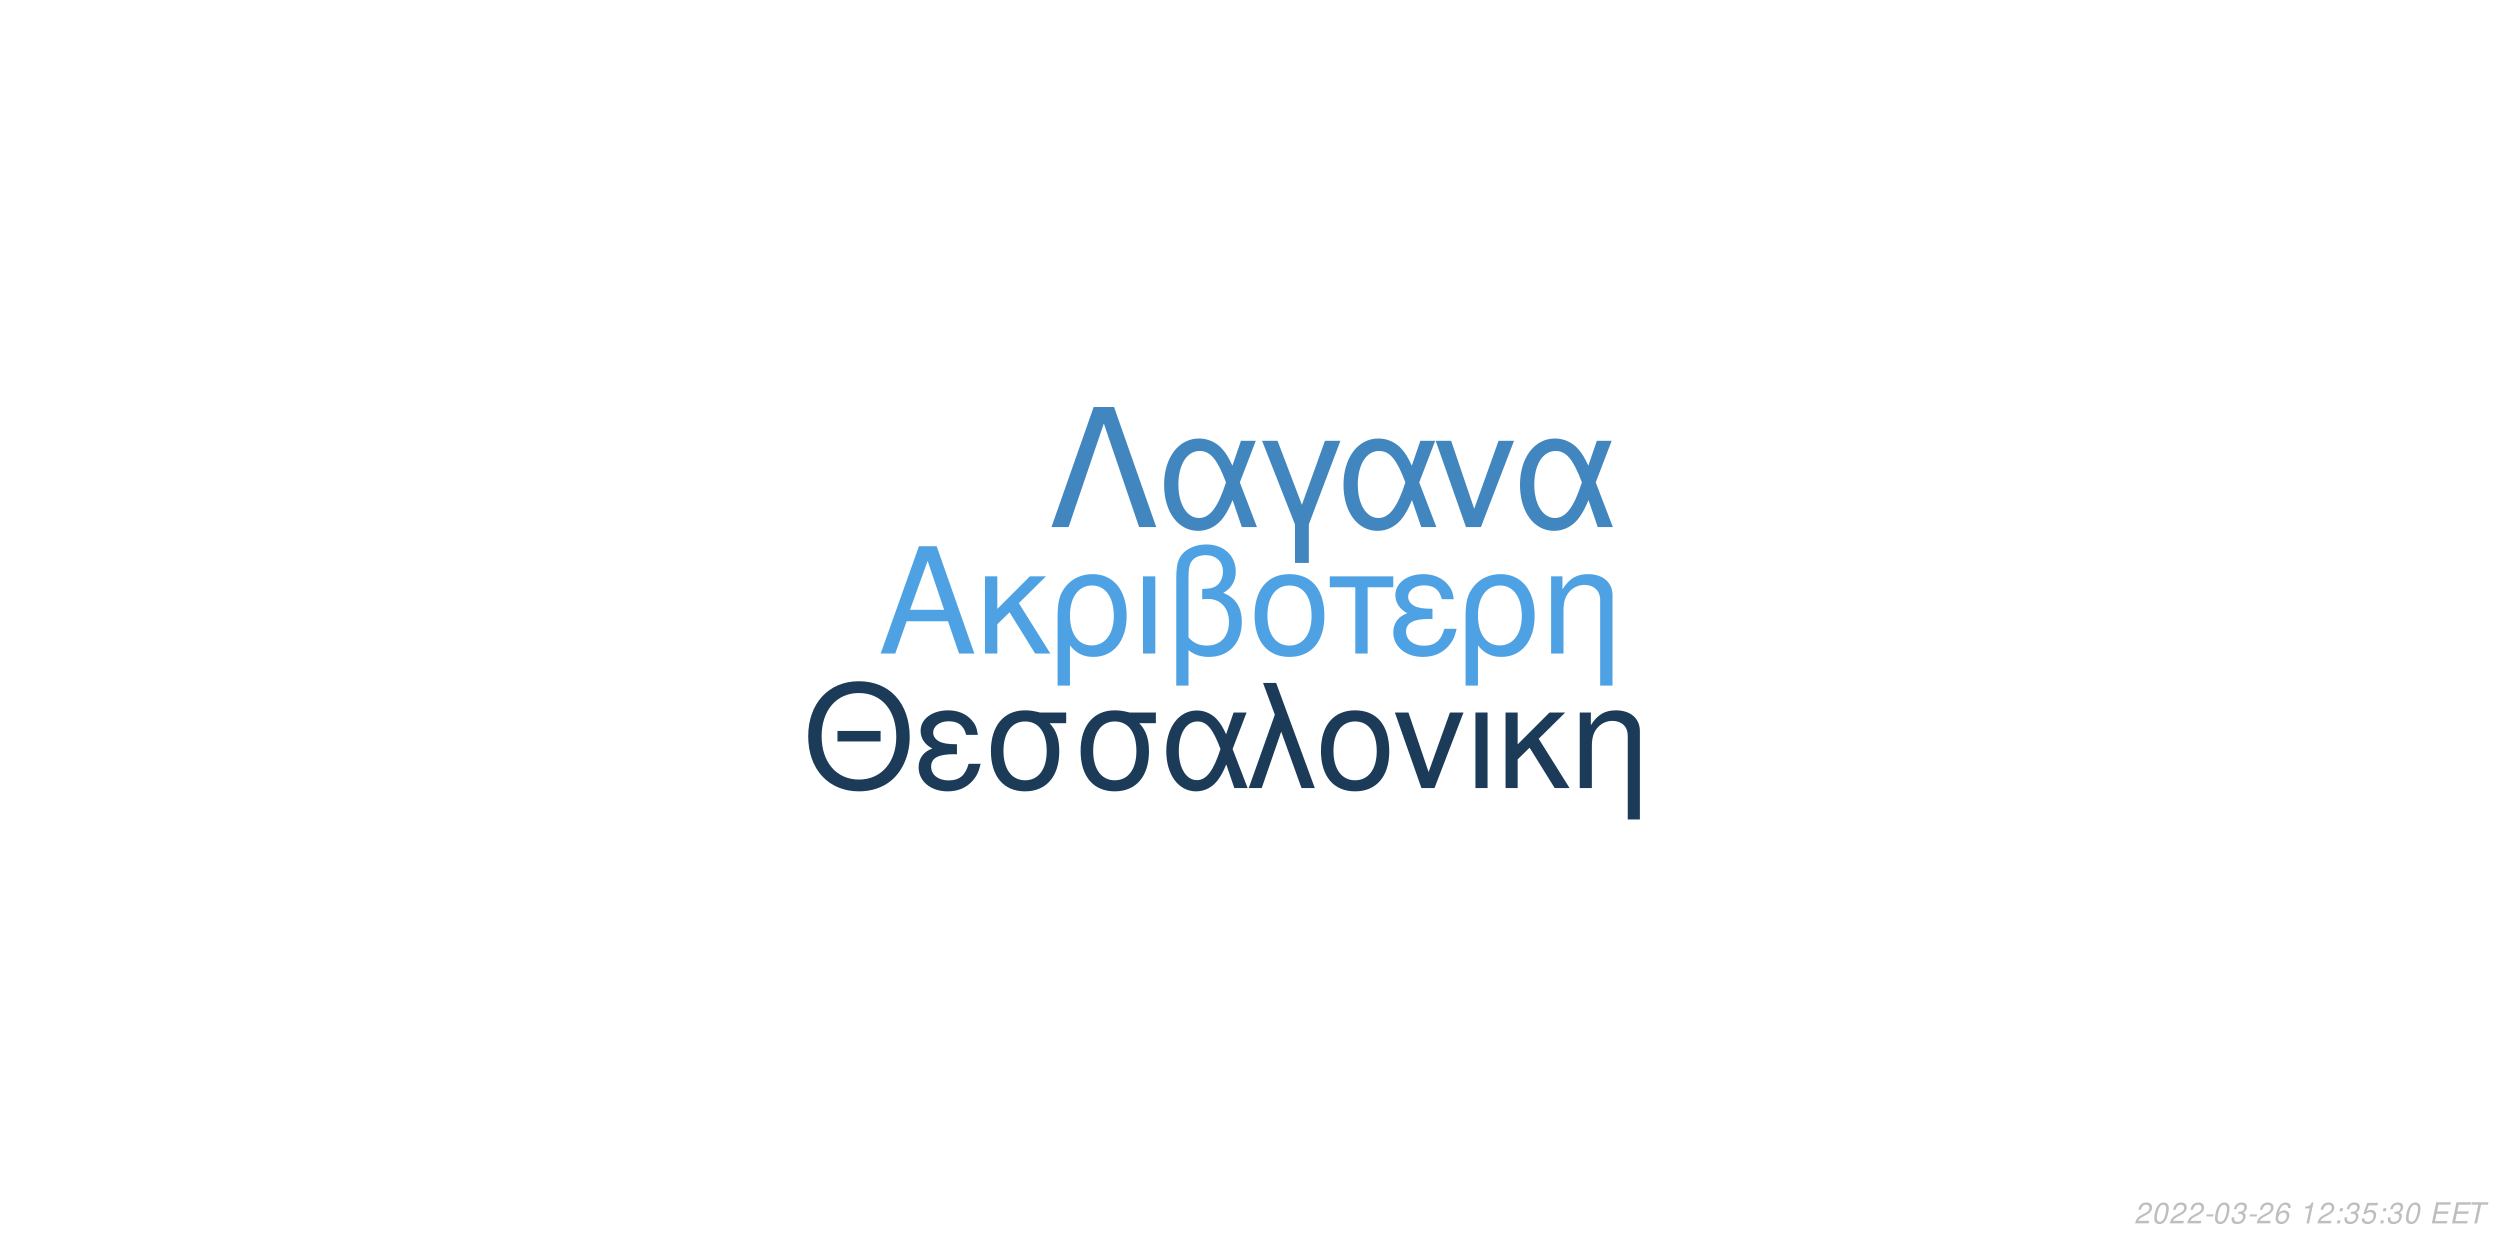
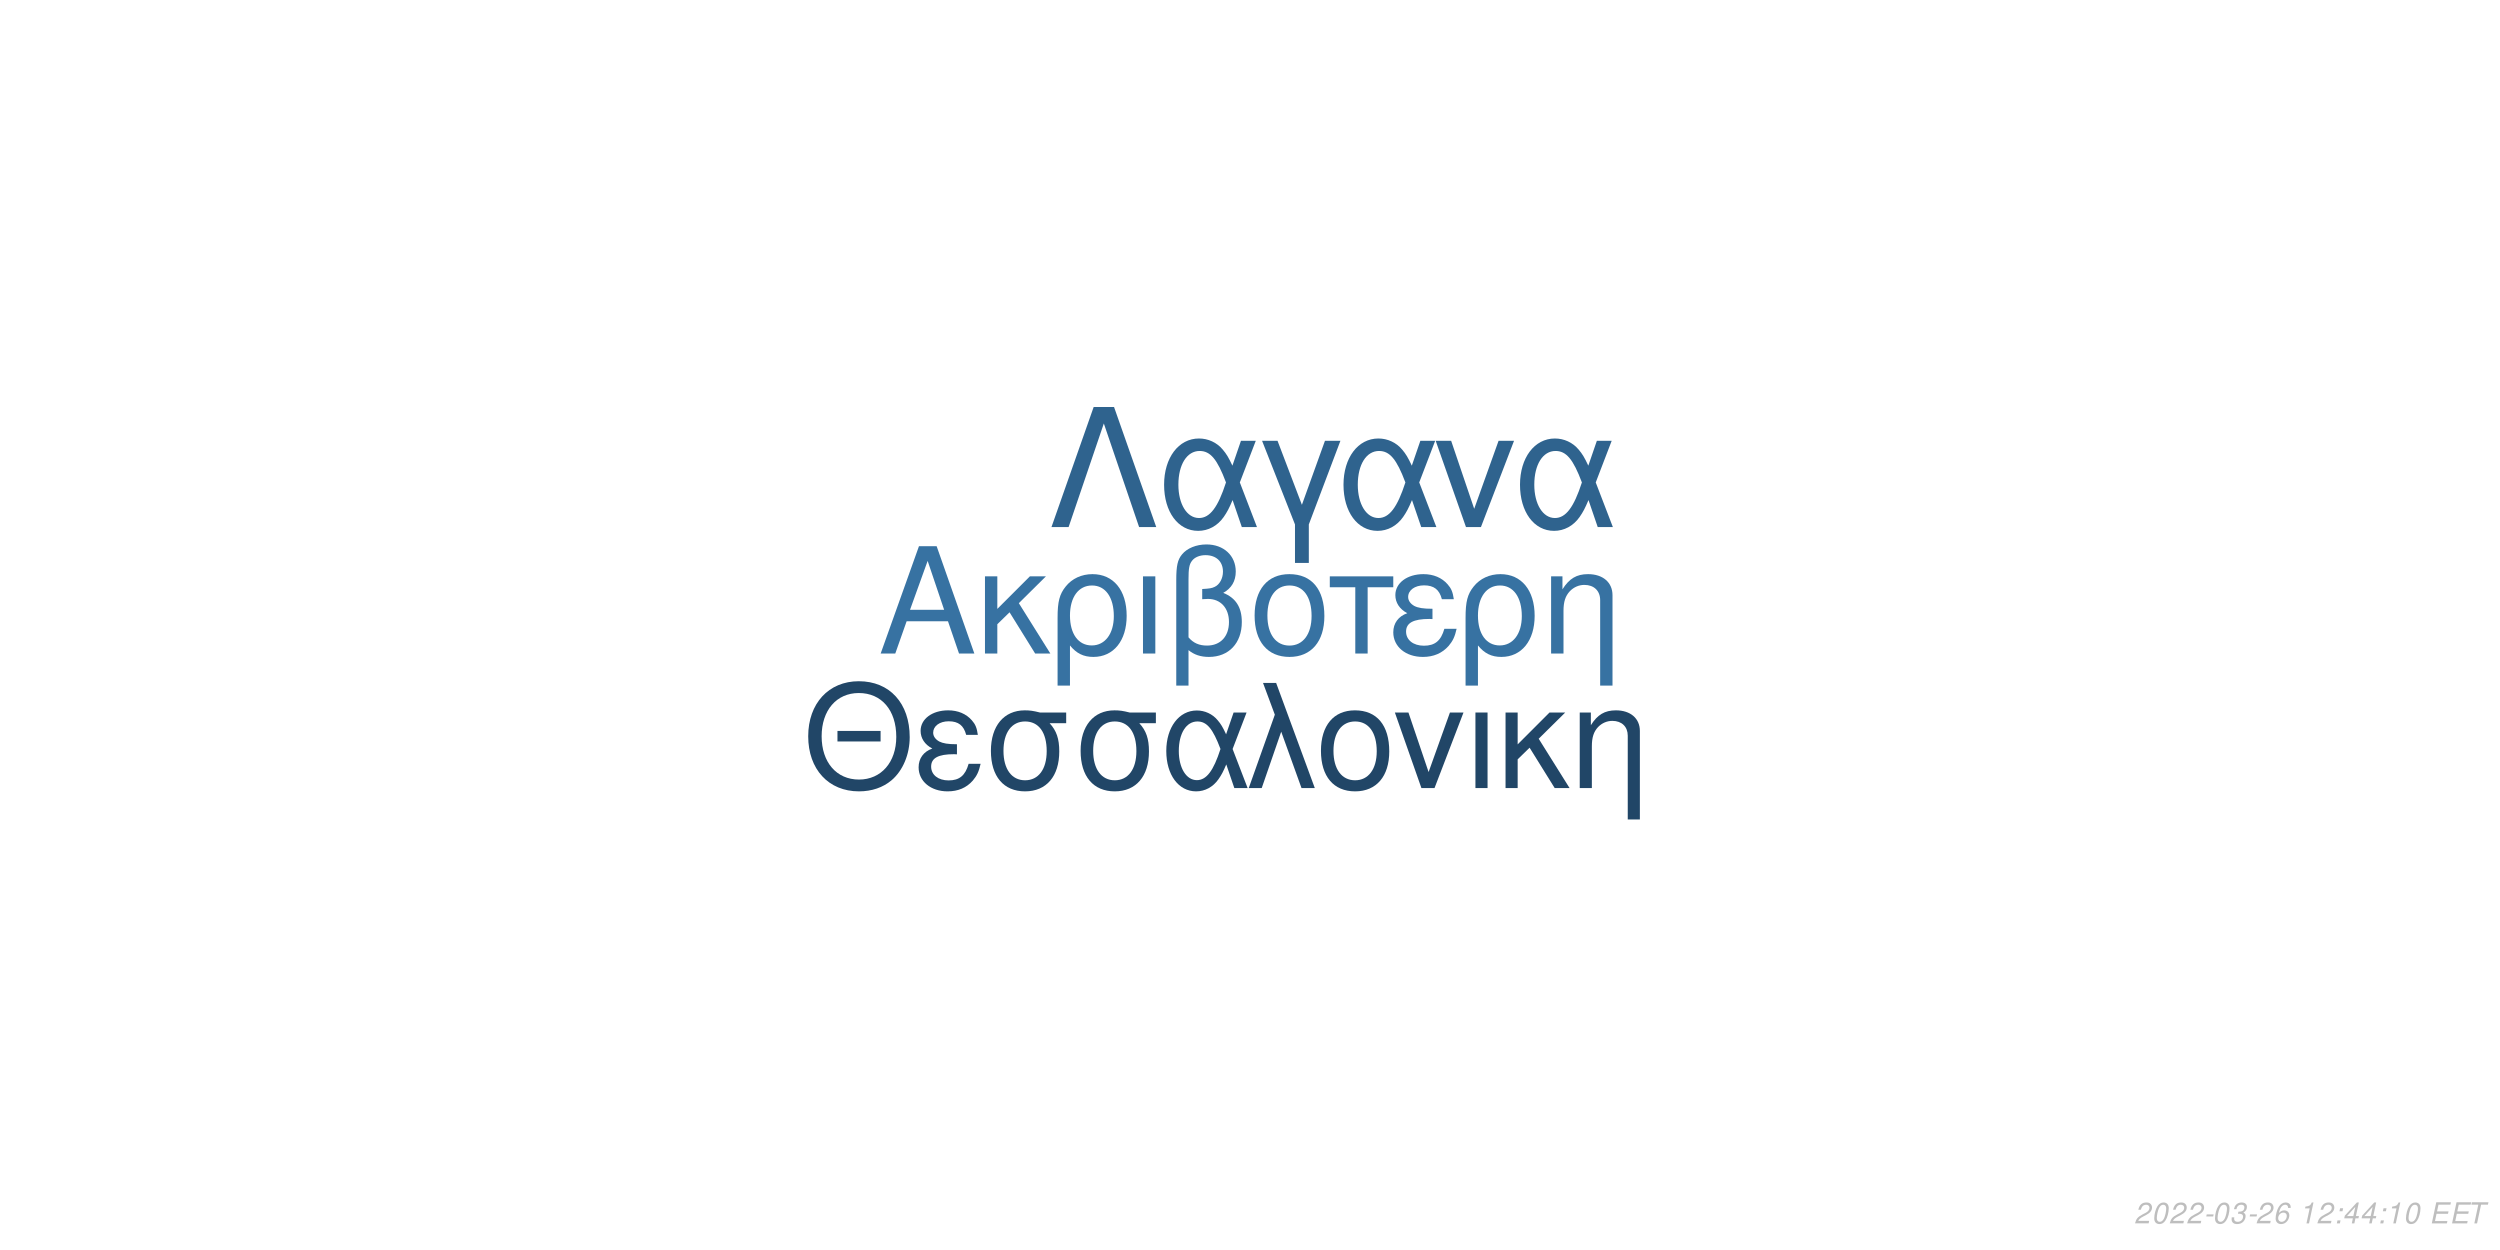
<svg xmlns="http://www.w3.org/2000/svg" xmlns:xlink="http://www.w3.org/1999/xlink" width="864pt" height="432pt" viewBox="0 0 864 432" version="1.1">
  <defs>
    <g>
      <symbol overflow="visible" id="glyph0-0">
        <path style="stroke:none;" d="" />
      </symbol>
      <symbol overflow="visible" id="glyph0-1">
        <path style="stroke:none;" d="M 24.125 -11.141 L 27.938 0 L 33.234 0 L 20.203 -37.094 L 14.094 -37.094 L 0.859 0 L 5.906 0 L 9.828 -11.141 Z M 22.797 -15.109 L 11 -15.109 L 17.094 -32.016 Z M 22.797 -15.109 " />
      </symbol>
      <symbol overflow="visible" id="glyph0-2">
        <path style="stroke:none;" d="M 7.172 -15.422 L 7.172 -26.672 L 2.906 -26.672 L 2.906 0 L 7.172 0 L 7.172 -10.125 L 11.406 -14.25 L 20.25 0 L 25.5 0 L 14.609 -17.406 L 23.969 -26.672 L 18.422 -26.672 Z M 7.172 -15.422 " />
      </symbol>
      <symbol overflow="visible" id="glyph0-3">
        <path style="stroke:none;" d="M 3 11.094 L 7.281 11.094 L 7.281 -2.797 C 9.516 -0.047 11.953 1.172 15.375 1.172 C 22.344 1.172 26.875 -4.422 26.875 -13.031 C 26.875 -21.891 22.297 -27.438 15.062 -27.438 C 11.297 -27.438 7.984 -25.906 5.797 -23.156 C 3.672 -20.516 3 -17.969 3 -12.359 Z M 14.906 -23.516 C 19.547 -23.516 22.438 -19.438 22.438 -12.922 C 22.438 -6.812 19.391 -2.797 14.812 -2.797 C 10.172 -2.797 7.281 -6.766 7.281 -13.125 C 7.281 -19.484 10.234 -23.516 14.906 -23.516 Z M 14.906 -23.516 " />
      </symbol>
      <symbol overflow="visible" id="glyph0-4">
        <path style="stroke:none;" d="M 3.516 0 L 7.781 0 L 7.781 -26.672 L 3.516 -26.672 Z M 3.516 0 " />
      </symbol>
      <symbol overflow="visible" id="glyph0-5">
        <path style="stroke:none;" d="M 4.016 11.094 L 8.25 11.094 L 8.25 -1.172 C 10.172 0.406 12.422 1.172 15.312 1.172 C 22.188 1.172 26.672 -3.609 26.672 -10.891 C 26.672 -15.984 24.578 -19.234 20.25 -20.969 C 23.109 -22.547 24.578 -25.031 24.578 -28.344 C 24.578 -33.844 20.406 -37.703 14.453 -37.703 C 10.938 -37.703 7.734 -36.391 6 -34.25 C 4.484 -32.422 4.016 -30.328 4.016 -25.391 Z M 8.25 -25.656 C 8.25 -29.359 8.5 -30.844 9.469 -32.062 C 10.375 -33.281 12.156 -34 14.094 -34 C 17.812 -34 20.156 -31.812 20.156 -28.297 C 20.156 -25.953 18.984 -23.812 17.297 -23.047 C 16.281 -22.547 15.469 -22.438 12.984 -22.297 L 12.984 -18.781 C 13.734 -18.828 14.344 -18.875 14.969 -18.875 C 19.344 -18.875 22.234 -15.719 22.234 -10.891 C 22.234 -5.906 19.281 -2.75 14.656 -2.75 C 11.953 -2.75 9.922 -3.609 8.25 -5.594 Z M 8.25 -25.656 " />
      </symbol>
      <symbol overflow="visible" id="glyph0-6">
        <path style="stroke:none;" d="M 14.094 -27.438 C 6.562 -27.438 2.094 -22.094 2.094 -13.125 C 2.094 -4.125 6.562 1.172 14.141 1.172 C 21.672 1.172 26.203 -4.172 26.203 -12.922 C 26.203 -22.188 21.828 -27.438 14.094 -27.438 Z M 14.141 -23.516 C 18.938 -23.516 21.781 -19.594 21.781 -12.984 C 21.781 -6.672 18.828 -2.75 14.141 -2.75 C 9.422 -2.75 6.516 -6.672 6.516 -13.125 C 6.516 -19.594 9.422 -23.516 14.141 -23.516 Z M 14.141 -23.516 " />
      </symbol>
      <symbol overflow="visible" id="glyph0-7">
        <path style="stroke:none;" d="M 7.891 0 L 12.156 0 L 12.156 -22.906 L 21.016 -22.906 L 21.016 -26.672 L -0.922 -26.672 L -0.922 -22.906 L 7.891 -22.906 Z M 7.891 0 " />
      </symbol>
      <symbol overflow="visible" id="glyph0-8">
        <path style="stroke:none;" d="M 14.562 -15.469 C 11.344 -15.469 9.562 -15.781 8.297 -16.438 C 6.922 -17.203 6.156 -18.328 6.156 -19.547 C 6.156 -21.891 8.453 -23.562 11.656 -23.562 C 15.062 -23.562 16.953 -22.094 17.812 -18.781 L 21.938 -18.781 C 21.578 -21.266 21.062 -22.5 19.797 -23.922 C 17.812 -26.203 14.906 -27.438 11.453 -27.438 C 5.797 -27.438 1.734 -24.375 1.734 -20.203 C 1.734 -17.609 3.156 -15.375 5.859 -13.938 C 2.797 -12.875 1.016 -10.484 1.016 -7.328 C 1.016 -2.391 5.297 1.172 11.25 1.172 C 14.969 1.172 17.906 -0.109 20.156 -2.641 C 21.578 -4.328 22.297 -5.797 22.906 -8.547 L 18.672 -8.547 C 17.5 -4.422 15.422 -2.703 11.609 -2.703 C 7.938 -2.703 5.438 -4.688 5.438 -7.578 C 5.438 -10.578 7.938 -11.953 13.484 -11.953 C 13.641 -11.953 14.094 -11.953 14.562 -11.906 Z M 14.562 -15.469 " />
      </symbol>
      <symbol overflow="visible" id="glyph0-9">
        <path style="stroke:none;" d="M 3.562 -26.672 L 3.562 0 L 7.844 0 L 7.844 -14.703 C 7.844 -17.906 8.5 -19.891 10.031 -21.531 C 11.406 -22.953 13.188 -23.719 15.062 -23.719 C 18.375 -23.719 20.516 -21.672 20.516 -18.469 L 20.516 11.094 L 24.781 11.094 L 24.781 -20.156 C 24.781 -24.578 21.469 -27.438 16.328 -27.438 C 12.359 -27.438 9.828 -25.906 7.484 -22.188 L 7.484 -26.672 Z M 3.562 -26.672 " />
      </symbol>
      <symbol overflow="visible" id="glyph1-0">
        <path style="stroke:none;" d="" />
      </symbol>
      <symbol overflow="visible" id="glyph1-1">
        <path style="stroke:none;" d="M 26.859 -19.734 L 11.953 -19.734 L 11.953 -16.094 L 26.859 -16.094 Z M 19.328 -36.922 C 8.922 -36.922 1.844 -29.25 1.844 -17.891 C 1.844 -6.484 8.875 1.141 19.391 1.141 C 23.812 1.141 27.703 -0.203 30.641 -2.688 C 34.578 -6.031 36.922 -11.656 36.922 -17.594 C 36.922 -29.297 30 -36.922 19.328 -36.922 Z M 19.328 -32.844 C 27.203 -32.844 32.281 -26.906 32.281 -17.688 C 32.281 -8.922 27.062 -2.938 19.391 -2.938 C 11.609 -2.938 6.484 -8.922 6.484 -17.891 C 6.484 -26.859 11.609 -32.844 19.328 -32.844 Z M 19.328 -32.844 " />
      </symbol>
      <symbol overflow="visible" id="glyph1-2">
        <path style="stroke:none;" d="M 14.25 -15.141 C 11.109 -15.141 9.375 -15.453 8.125 -16.094 C 6.781 -16.844 6.031 -17.938 6.031 -19.141 C 6.031 -21.422 8.266 -23.078 11.406 -23.078 C 14.75 -23.078 16.594 -21.625 17.438 -18.391 L 21.469 -18.391 C 21.125 -20.828 20.625 -22.031 19.391 -23.422 C 17.438 -25.656 14.594 -26.859 11.219 -26.859 C 5.688 -26.859 1.688 -23.875 1.688 -19.781 C 1.688 -17.234 3.094 -15.047 5.734 -13.656 C 2.734 -12.609 1 -10.266 1 -7.172 C 1 -2.344 5.188 1.141 11.016 1.141 C 14.656 1.141 17.547 -0.094 19.734 -2.594 C 21.125 -4.234 21.828 -5.688 22.422 -8.375 L 18.281 -8.375 C 17.141 -4.328 15.094 -2.641 11.359 -2.641 C 7.766 -2.641 5.328 -4.578 5.328 -7.422 C 5.328 -10.359 7.766 -11.703 13.203 -11.703 C 13.359 -11.703 13.797 -11.703 14.25 -11.656 Z M 14.25 -15.141 " />
      </symbol>
      <symbol overflow="visible" id="glyph1-3">
        <path style="stroke:none;" d="M 29 -26.109 L 19.938 -26.109 C 17.594 -26.703 16.438 -26.859 14.703 -26.859 C 7.469 -26.859 2.984 -21.469 2.984 -12.859 C 2.984 -4.031 7.375 1.141 14.797 1.141 C 22.172 1.141 26.609 -4.078 26.609 -12.656 C 26.609 -17.047 25.656 -19.828 23.266 -22.422 L 29 -22.422 Z M 14.797 -23.016 C 19.531 -23.016 22.266 -19.234 22.266 -12.75 C 22.266 -6.531 19.438 -2.688 14.797 -2.688 C 10.172 -2.688 7.328 -6.531 7.328 -12.859 C 7.328 -19.188 10.172 -23.016 14.797 -23.016 Z M 14.797 -23.016 " />
      </symbol>
      <symbol overflow="visible" id="glyph1-4">
        <path style="stroke:none;" d="M 29.344 -26.109 L 24.859 -26.109 L 22.266 -18.578 C 21.125 -21.031 20.484 -22.125 19.328 -23.469 C 17.547 -25.609 14.906 -26.812 12.156 -26.812 C 5.984 -26.812 1.594 -20.984 1.594 -12.812 C 1.594 -4.578 5.828 1.141 11.906 1.141 C 14.953 1.141 17.734 -0.344 19.625 -3.047 C 20.672 -4.531 21.281 -5.688 22.328 -8.172 L 25.109 0 L 29.703 0 L 24.516 -13.5 Z M 20.328 -13.5 C 17.891 -5.922 15.453 -2.734 12.156 -2.734 C 8.516 -2.734 5.922 -6.922 5.922 -12.812 C 5.922 -18.938 8.516 -23.016 12.359 -23.016 C 15.594 -23.016 17.688 -20.531 20.328 -13.5 Z M 20.328 -13.5 " />
      </symbol>
      <symbol overflow="visible" id="glyph1-5">
        <path style="stroke:none;" d="M 1.094 0 L 5.578 0 L 12.312 -19.484 L 19.328 0 L 23.922 0 L 10.562 -36.328 L 6.031 -36.328 L 10.109 -25.359 Z M 1.094 0 " />
      </symbol>
      <symbol overflow="visible" id="glyph1-6">
        <path style="stroke:none;" d="M 13.797 -26.859 C 6.422 -26.859 2.047 -21.625 2.047 -12.859 C 2.047 -4.031 6.422 1.141 13.859 1.141 C 21.234 1.141 25.656 -4.078 25.656 -12.656 C 25.656 -21.719 21.375 -26.859 13.797 -26.859 Z M 13.859 -23.016 C 18.531 -23.016 21.328 -19.188 21.328 -12.703 C 21.328 -6.531 18.438 -2.688 13.859 -2.688 C 9.219 -2.688 6.375 -6.531 6.375 -12.859 C 6.375 -19.188 9.219 -23.016 13.859 -23.016 Z M 13.859 -23.016 " />
      </symbol>
      <symbol overflow="visible" id="glyph1-7">
        <path style="stroke:none;" d="M 14.297 0 L 24.312 -26.109 L 19.625 -26.109 L 12.25 -5.531 L 5.281 -26.109 L 0.594 -26.109 L 9.766 0 Z M 14.297 0 " />
      </symbol>
      <symbol overflow="visible" id="glyph1-8">
        <path style="stroke:none;" d="M 3.438 0 L 7.625 0 L 7.625 -26.109 L 3.438 -26.109 Z M 3.438 0 " />
      </symbol>
      <symbol overflow="visible" id="glyph1-9">
        <path style="stroke:none;" d="M 7.031 -15.094 L 7.031 -26.109 L 2.844 -26.109 L 2.844 0 L 7.031 0 L 7.031 -9.922 L 11.156 -13.953 L 19.828 0 L 24.969 0 L 14.297 -17.047 L 23.469 -26.109 L 18.031 -26.109 Z M 7.031 -15.094 " />
      </symbol>
      <symbol overflow="visible" id="glyph1-10">
        <path style="stroke:none;" d="M 3.484 -26.109 L 3.484 0 L 7.672 0 L 7.672 -14.406 C 7.672 -17.547 8.328 -19.484 9.812 -21.078 C 11.156 -22.469 12.906 -23.219 14.75 -23.219 C 17.984 -23.219 20.078 -21.234 20.078 -18.094 L 20.078 10.859 L 24.266 10.859 L 24.266 -19.734 C 24.266 -24.062 21.031 -26.859 16 -26.859 C 12.109 -26.859 9.609 -25.359 7.328 -21.719 L 7.328 -26.109 Z M 3.484 -26.109 " />
      </symbol>
      <symbol overflow="visible" id="glyph2-0">
        <path style="stroke:none;" d="" />
      </symbol>
      <symbol overflow="visible" id="glyph2-1">
        <path style="stroke:none;" d="M 22.531 -41.484 L 15.484 -41.484 L 0.906 0 L 6.828 0 L 19 -35.797 L 31.188 0 L 37.109 0 Z M 22.531 -41.484 " />
      </symbol>
      <symbol overflow="visible" id="glyph2-2">
        <path style="stroke:none;" d="M 33.516 -29.812 L 28.391 -29.812 L 25.438 -21.219 C 24.125 -24.016 23.391 -25.266 22.078 -26.797 C 20.031 -29.25 17.016 -30.609 13.891 -30.609 C 6.828 -30.609 1.828 -23.953 1.828 -14.625 C 1.828 -5.234 6.656 1.312 13.594 1.312 C 17.078 1.312 20.266 -0.391 22.422 -3.469 C 23.609 -5.172 24.297 -6.484 25.5 -9.328 L 28.688 0 L 33.922 0 L 28 -15.422 Z M 23.219 -15.422 C 20.422 -6.766 17.641 -3.125 13.891 -3.125 C 9.734 -3.125 6.766 -7.906 6.766 -14.625 C 6.766 -21.625 9.734 -26.297 14.109 -26.297 C 17.812 -26.297 20.203 -23.453 23.219 -15.422 Z M 23.219 -15.422 " />
      </symbol>
      <symbol overflow="visible" id="glyph2-3">
        <path style="stroke:none;" d="M 12.062 12.406 L 16.844 12.406 L 16.844 -0.906 L 27.766 -29.812 L 22.422 -29.812 L 14.453 -7.688 L 6.031 -29.812 L 0.688 -29.812 L 12.062 -0.906 Z M 12.062 12.406 " />
      </symbol>
      <symbol overflow="visible" id="glyph2-4">
        <path style="stroke:none;" d="M 16.328 0 L 27.766 -29.812 L 22.422 -29.812 L 14 -6.312 L 6.031 -29.812 L 0.688 -29.812 L 11.156 0 Z M 16.328 0 " />
      </symbol>
      <symbol overflow="visible" id="glyph3-0">
        <path style="stroke:none;" d="" />
      </symbol>
      <symbol overflow="visible" id="glyph3-1">
        <path style="stroke:none;" d="M 5.234 -0.875 L 1.469 -0.875 C 1.641 -1.375 2.203 -1.891 3.109 -2.344 L 4.234 -2.938 C 5.562 -3.625 6.219 -4.469 6.219 -5.484 C 6.219 -5.938 6.062 -6.359 5.797 -6.656 C 5.469 -7.047 4.984 -7.234 4.312 -7.234 C 2.766 -7.234 1.891 -6.453 1.484 -4.734 L 2.375 -4.734 C 2.484 -5.188 2.609 -5.484 2.797 -5.75 C 3.094 -6.203 3.609 -6.453 4.188 -6.453 C 4.891 -6.453 5.344 -6.031 5.344 -5.375 C 5.344 -4.703 4.859 -4.094 4.016 -3.656 L 2.984 -3.125 C 1.234 -2.188 0.797 -1.656 0.344 -0.016 L 5.047 -0.016 Z M 5.234 -0.875 " />
      </symbol>
      <symbol overflow="visible" id="glyph3-2">
        <path style="stroke:none;" d="M 4.203 -7.234 C 3.375 -7.234 2.688 -6.812 2.125 -5.984 C 1.484 -5.047 0.984 -3.188 0.984 -1.734 C 0.984 -1.109 1.172 -0.562 1.484 -0.266 C 1.797 0.047 2.281 0.234 2.766 0.234 C 3.625 0.234 4.281 -0.156 4.859 -1.016 C 5.516 -1.953 6 -3.797 6 -5.266 C 6 -6.5 5.328 -7.234 4.203 -7.234 Z M 4.094 -6.453 C 4.734 -6.453 5.125 -5.984 5.125 -5.156 C 5.125 -4.203 4.781 -2.625 4.406 -1.812 C 3.984 -0.938 3.516 -0.547 2.875 -0.547 C 2.25 -0.547 1.875 -1.031 1.875 -1.828 C 1.875 -2.797 2.203 -4.344 2.594 -5.203 C 2.984 -6.047 3.453 -6.453 4.094 -6.453 Z M 4.094 -6.453 " />
      </symbol>
      <symbol overflow="visible" id="glyph3-3">
        <path style="stroke:none;" d="M 3.516 -3.125 L 1.125 -3.125 L 0.969 -2.406 L 3.359 -2.406 Z M 3.516 -3.125 " />
      </symbol>
      <symbol overflow="visible" id="glyph3-4">
        <path style="stroke:none;" d="M 2.922 -3.312 C 3.125 -3.344 3.234 -3.344 3.375 -3.344 C 4.203 -3.344 4.688 -3 4.688 -2.406 C 4.688 -1.312 3.906 -0.547 2.781 -0.547 C 2.047 -0.547 1.594 -0.938 1.594 -1.562 C 1.594 -1.719 1.609 -1.844 1.656 -2.094 L 0.766 -2.094 C 0.734 -1.797 0.719 -1.641 0.719 -1.469 C 0.719 -0.375 1.406 0.234 2.641 0.234 C 3.547 0.234 4.297 -0.078 4.812 -0.656 C 5.266 -1.156 5.562 -1.875 5.562 -2.547 C 5.562 -3.125 5.344 -3.453 4.797 -3.734 C 5.641 -4.234 6.016 -4.844 6.016 -5.734 C 6.016 -6.656 5.312 -7.234 4.203 -7.234 C 3.375 -7.234 2.672 -6.938 2.188 -6.375 C 1.891 -6.031 1.703 -5.641 1.516 -4.906 L 2.391 -4.906 C 2.5 -5.359 2.594 -5.594 2.734 -5.812 C 3.047 -6.234 3.516 -6.453 4.078 -6.453 C 4.734 -6.453 5.141 -6.125 5.141 -5.578 C 5.141 -5.188 5.016 -4.797 4.797 -4.547 C 4.516 -4.234 4 -4.062 3.266 -4.062 L 3.078 -4.062 Z M 2.922 -3.312 " />
      </symbol>
      <symbol overflow="visible" id="glyph3-5">
        <path style="stroke:none;" d="M 6.125 -5.344 L 6.141 -5.625 C 6.141 -6.609 5.453 -7.234 4.391 -7.234 C 3.438 -7.234 2.641 -6.719 2.016 -5.703 C 1.422 -4.781 0.938 -2.953 0.938 -1.688 C 0.938 -0.516 1.688 0.234 2.859 0.234 C 3.703 0.234 4.438 -0.156 5 -0.875 C 5.406 -1.422 5.672 -2.156 5.672 -2.766 C 5.672 -3.812 4.969 -4.5 3.906 -4.5 C 3.234 -4.5 2.672 -4.234 2.094 -3.625 C 2.406 -5.375 3.234 -6.453 4.25 -6.453 C 4.703 -6.453 5.062 -6.234 5.172 -5.844 C 5.203 -5.719 5.234 -5.578 5.25 -5.344 Z M 3.656 -3.734 C 4.344 -3.734 4.797 -3.281 4.797 -2.625 C 4.797 -1.469 3.984 -0.547 2.984 -0.547 C 2.297 -0.547 1.812 -1.047 1.812 -1.766 C 1.812 -2.859 2.625 -3.734 3.656 -3.734 Z M 3.656 -3.734 " />
      </symbol>
      <symbol overflow="visible" id="glyph3-6">
        <path style="stroke:none;" d="" />
      </symbol>
      <symbol overflow="visible" id="glyph3-7">
        <path style="stroke:none;" d="M 3.703 -5.188 L 2.594 0 L 3.469 0 L 5.016 -7.234 L 4.438 -7.234 C 3.906 -6.156 3.688 -6.016 2.234 -5.812 L 2.109 -5.188 Z M 3.703 -5.188 " />
      </symbol>
      <symbol overflow="visible" id="glyph3-8">
        <path style="stroke:none;" d="M 2.359 -1.031 L 1.312 -1.031 L 1.094 0 L 2.141 0 Z M 3.266 -5.234 L 2.219 -5.234 L 2 -4.203 L 3.047 -4.203 Z M 3.266 -5.234 " />
      </symbol>
      <symbol overflow="visible" id="glyph3-9">
-         <path style="stroke:none;" d="M 6.297 -7.094 L 2.594 -7.094 L 1.234 -3.234 L 2.047 -3.234 C 2.656 -3.766 2.938 -3.906 3.531 -3.906 C 4.328 -3.906 4.797 -3.453 4.797 -2.688 C 4.797 -1.438 3.969 -0.547 2.828 -0.547 C 2.031 -0.547 1.609 -0.938 1.578 -1.734 L 0.703 -1.734 L 0.703 -1.516 C 0.703 -0.938 0.844 -0.547 1.188 -0.266 C 1.562 0.062 2.078 0.234 2.703 0.234 C 3.656 0.234 4.391 -0.156 4.984 -0.922 C 5.422 -1.5 5.672 -2.234 5.672 -2.953 C 5.672 -4 4.938 -4.672 3.812 -4.672 C 3.328 -4.672 2.906 -4.547 2.406 -4.234 L 3.109 -6.219 L 6.109 -6.219 Z M 6.297 -7.094 " />
+         <path style="stroke:none;" d="M 3.625 -1.75 L 3.266 0 L 4.141 0 L 4.516 -1.75 L 5.562 -1.75 L 5.734 -2.531 L 4.688 -2.531 L 5.688 -7.234 L 5.016 -7.234 L 0.844 -2.672 L 0.641 -1.75 Z M 3.797 -2.531 L 1.594 -2.531 L 4.469 -5.703 Z M 3.797 -2.531 " />
      </symbol>
      <symbol overflow="visible" id="glyph3-10">
        <path style="stroke:none;" d="M 2.547 -3.312 L 6.5 -3.312 L 6.688 -4.141 L 2.719 -4.141 L 3.219 -6.469 L 7.344 -6.469 L 7.516 -7.297 L 2.453 -7.297 L 0.906 0 L 6.125 0 L 6.297 -0.812 L 2.016 -0.812 Z M 2.547 -3.312 " />
      </symbol>
      <symbol overflow="visible" id="glyph3-11">
        <path style="stroke:none;" d="M 4.938 -6.469 L 7.312 -6.469 L 7.484 -7.297 L 1.75 -7.297 L 1.578 -6.469 L 3.984 -6.469 L 2.609 0 L 3.547 0 Z M 4.938 -6.469 " />
      </symbol>
    </g>
  </defs>
  <g id="surface1">
    <rect x="0" y="0" width="864" height="432" style="fill:rgb(100%,100%,100%);fill-opacity:1;stroke:none;" />
-     <g style="fill:rgb(30.588%,63.529%,89.02%);fill-opacity:1;">
+     <g style="fill:rgb(21.569%,44.706%,63.529%);fill-opacity:1;">
      <use xlink:href="#glyph0-1" x="303.5" y="225.861" />
      <use xlink:href="#glyph0-2" x="337.5" y="225.861" />
      <use xlink:href="#glyph0-3" x="362.5" y="225.861" />
      <use xlink:href="#glyph0-4" x="391.5" y="225.861" />
      <use xlink:href="#glyph0-5" x="402.5" y="225.861" />
      <use xlink:href="#glyph0-6" x="431.5" y="225.861" />
      <use xlink:href="#glyph0-7" x="460.5" y="225.861" />
      <use xlink:href="#glyph0-8" x="480.5" y="225.861" />
      <use xlink:href="#glyph0-3" x="503.5" y="225.861" />
      <use xlink:href="#glyph0-9" x="532.5" y="225.861" />
    </g>
-     <g style="fill:rgb(10.588%,23.137%,34.51%);fill-opacity:1;">
+     <g style="fill:rgb(12.941%,27.451%,40.392%);fill-opacity:1;">
      <use xlink:href="#glyph1-1" x="277.473" y="272.354" />
      <use xlink:href="#glyph1-2" x="316.473" y="272.354" />
      <use xlink:href="#glyph1-3" x="339.473" y="272.354" />
      <use xlink:href="#glyph1-3" x="370.473" y="272.354" />
      <use xlink:href="#glyph1-4" x="401.473" y="272.354" />
      <use xlink:href="#glyph1-5" x="430.473" y="272.354" />
      <use xlink:href="#glyph1-6" x="454.473" y="272.354" />
      <use xlink:href="#glyph1-7" x="481.473" y="272.354" />
      <use xlink:href="#glyph1-8" x="506.473" y="272.354" />
      <use xlink:href="#glyph1-9" x="517.473" y="272.354" />
      <use xlink:href="#glyph1-10" x="542.473" y="272.354" />
    </g>
-     <g style="fill:rgb(25.49%,52.549%,74.51%);fill-opacity:1;">
+     <g style="fill:rgb(18.431%,38.824%,55.686%);fill-opacity:1;">
      <use xlink:href="#glyph2-1" x="362.484" y="182.152" />
      <use xlink:href="#glyph2-2" x="400.484" y="182.152" />
      <use xlink:href="#glyph2-3" x="435.484" y="182.152" />
      <use xlink:href="#glyph2-2" x="462.484" y="182.152" />
      <use xlink:href="#glyph2-4" x="495.484" y="182.152" />
      <use xlink:href="#glyph2-2" x="523.484" y="182.152" />
    </g>
    <g style="fill:rgb(74.51%,74.51%,74.51%);fill-opacity:1;">
      <use xlink:href="#glyph3-1" x="737.52" y="422.81" />
      <use xlink:href="#glyph3-2" x="743.52" y="422.81" />
      <use xlink:href="#glyph3-1" x="749.52" y="422.81" />
      <use xlink:href="#glyph3-1" x="755.52" y="422.81" />
      <use xlink:href="#glyph3-3" x="761.52" y="422.81" />
      <use xlink:href="#glyph3-2" x="764.52" y="422.81" />
      <use xlink:href="#glyph3-4" x="770.52" y="422.81" />
      <use xlink:href="#glyph3-3" x="776.52" y="422.81" />
      <use xlink:href="#glyph3-1" x="779.52" y="422.81" />
      <use xlink:href="#glyph3-5" x="785.52" y="422.81" />
      <use xlink:href="#glyph3-6" x="791.52" y="422.81" />
      <use xlink:href="#glyph3-7" x="794.52" y="422.81" />
      <use xlink:href="#glyph3-1" x="800.52" y="422.81" />
      <use xlink:href="#glyph3-8" x="806.52" y="422.81" />
-       <use xlink:href="#glyph3-4" x="809.52" y="422.81" />
+       <use xlink:href="#glyph3-9" x="809.52" y="422.81" />
      <use xlink:href="#glyph3-9" x="815.52" y="422.81" />
      <use xlink:href="#glyph3-8" x="821.52" y="422.81" />
-       <use xlink:href="#glyph3-4" x="824.52" y="422.81" />
+       <use xlink:href="#glyph3-7" x="824.52" y="422.81" />
      <use xlink:href="#glyph3-2" x="830.52" y="422.81" />
      <use xlink:href="#glyph3-6" x="836.52" y="422.81" />
      <use xlink:href="#glyph3-10" x="839.52" y="422.81" />
      <use xlink:href="#glyph3-10" x="846.52" y="422.81" />
      <use xlink:href="#glyph3-11" x="852.52" y="422.81" />
    </g>
  </g>
</svg>
